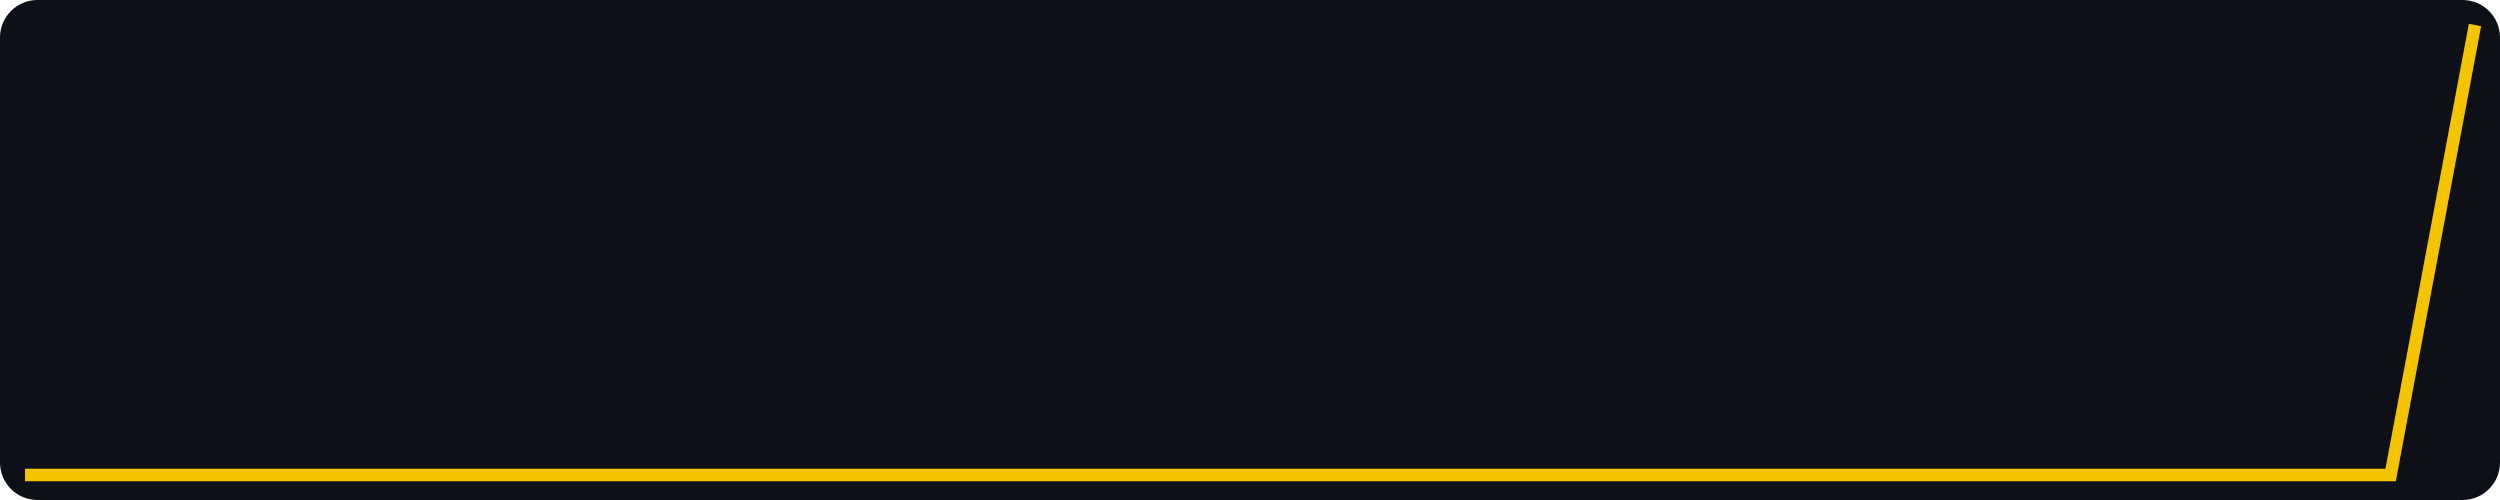
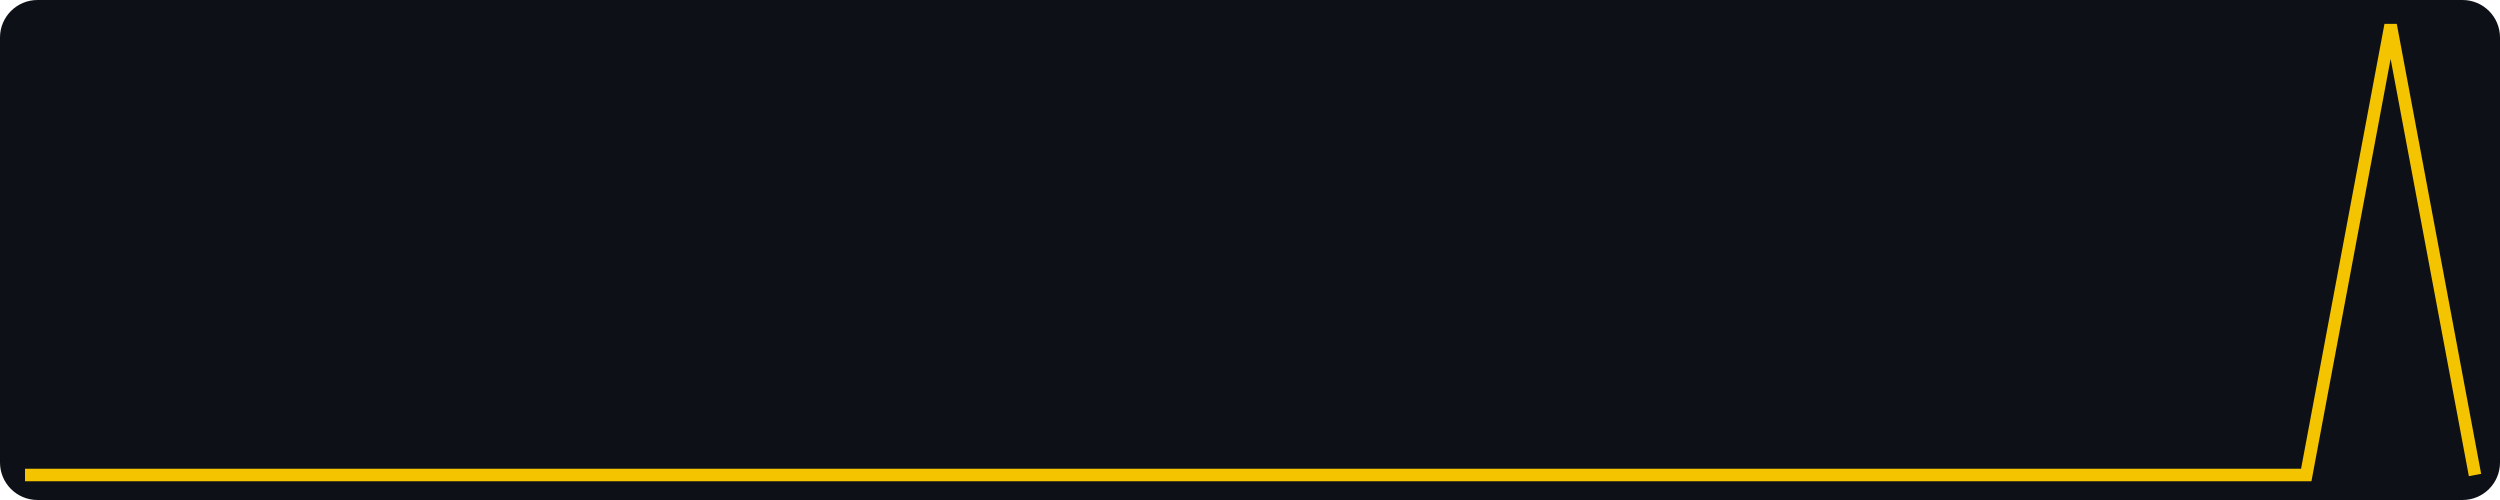
<svg xmlns="http://www.w3.org/2000/svg" width="400" height="80" viewBox="0 0 400 80" role="img" aria-label="views, last 30 days, max 1">
  <rect width="400" height="80" fill="#0d1117" rx="6" />
-   <polyline fill="none" stroke="#f5c400" stroke-width="2" points="4.0,76.0 17.5,76.0 31.0,76.0 44.6,76.0 58.1,76.0 71.6,76.0 85.1,76.0 98.6,76.0 112.1,76.0 125.7,76.0 139.2,76.0 152.7,76.0 166.2,76.0 179.7,76.0 193.2,76.0 206.8,76.0 220.3,76.0 233.8,76.0 247.3,76.0 260.8,76.0 274.3,76.0 287.9,76.0 301.4,76.0 314.9,76.0 328.4,76.0 341.9,76.0 355.4,76.0 369.0,76.0 382.5,76.0 396.0,4.0" />
+   <polyline fill="none" stroke="#f5c400" stroke-width="2" points="4.0,76.0 17.5,76.0 31.0,76.0 44.6,76.0 58.1,76.0 71.6,76.0 85.1,76.0 98.6,76.0 112.1,76.0 125.7,76.0 139.2,76.0 152.7,76.0 166.2,76.0 179.7,76.0 193.2,76.0 206.8,76.0 220.3,76.0 233.8,76.0 247.3,76.0 260.8,76.0 274.3,76.0 287.9,76.0 301.4,76.0 314.9,76.0 328.4,76.0 341.9,76.0 355.4,76.0 369.0,76.0 382.5,4.0 396.0,76.0" />
</svg>
